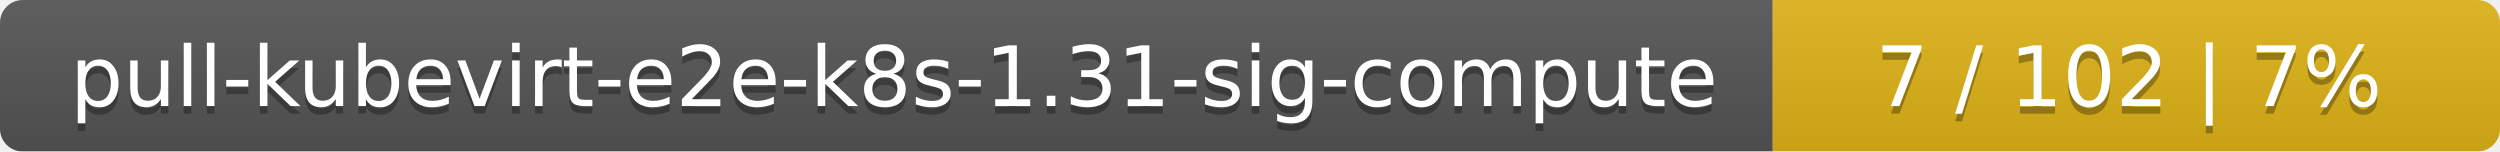
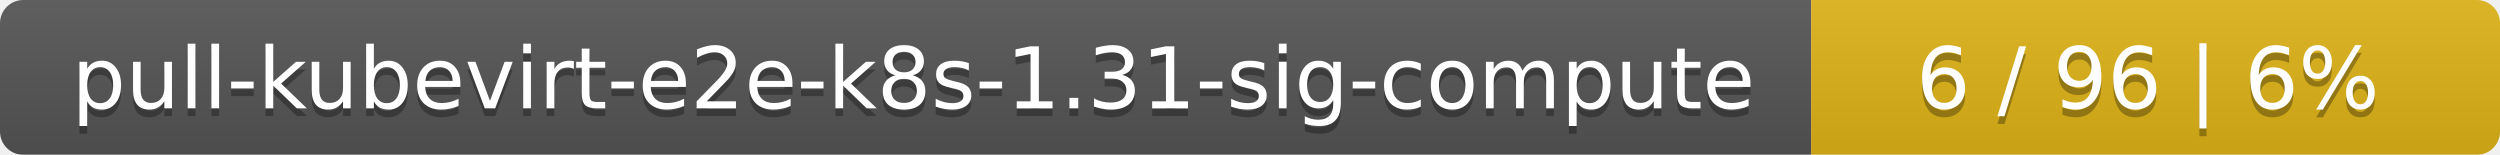
- <svg xmlns="http://www.w3.org/2000/svg" width="330" height="20">
+ <svg xmlns="http://www.w3.org/2000/svg" width="323" height="20">
  <linearGradient id="smooth" x2="0" y2="100%">
    <stop offset="0" stop-color="#bbb" stop-opacity=".1" />
    <stop offset="1" stop-opacity=".1" />
  </linearGradient>
  <mask id="round">
-     <rect width="330" height="20" rx="3" fill="#fff" />
+     <rect width="323" height="20" rx="3" fill="#fff" />
  </mask>
  <g mask="url(#round)">
    <rect width="234" height="20" fill="#555" />
-     <rect x="234" width="96" height="20" fill="#dfb317" />
-     <rect width="330" height="20" fill="url(#smooth)" />
+     <rect x="234" width="89" height="20" fill="#dfb317" />
+     <rect width="323" height="20" fill="url(#smooth)" />
  </g>
  <g fill="#fff" text-anchor="middle" font-family="DejaVu Sans,Verdana,Geneva,sans-serif" font-size="11">
    <text x="118" y="15" fill="#010101" fill-opacity=".3">pull-kubevirt-e2e-k8s-1.31-sig-compute</text>
    <text x="118" y="14">pull-kubevirt-e2e-k8s-1.31-sig-compute</text>
-     <text x="281" y="15" fill="#010101" fill-opacity=".3">7 / 102    |    7%</text>
-     <text x="281" y="14">7 / 102    |    7%</text>
+     <text x="277.5" y="15" fill="#010101" fill-opacity=".3">6 / 96    |    6%</text>
+     <text x="277.5" y="14">6 / 96    |    6%</text>
  </g>
</svg>
